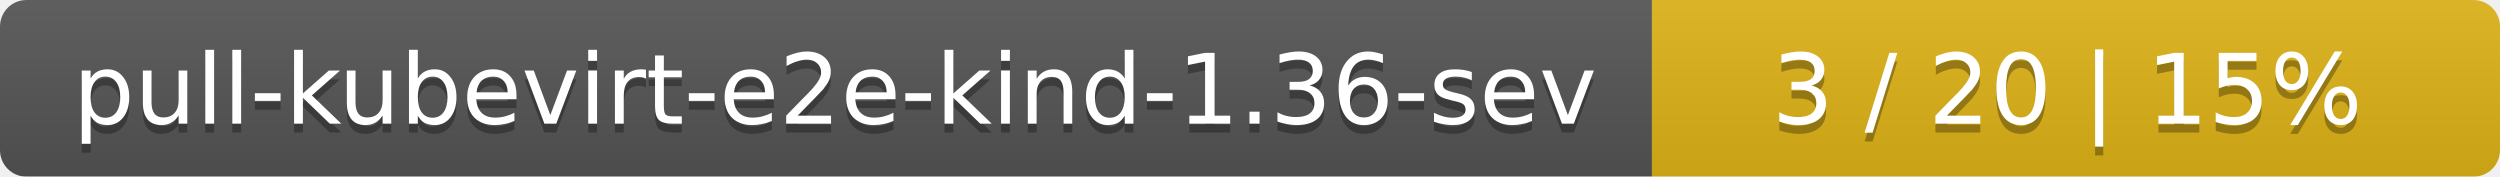
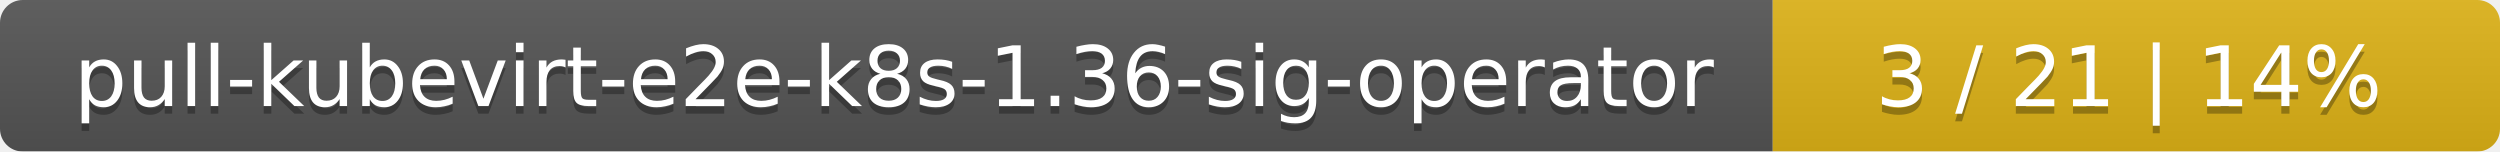
- <svg xmlns="http://www.w3.org/2000/svg" width="283" height="20">
+ <svg xmlns="http://www.w3.org/2000/svg" width="330" height="20">
  <linearGradient id="smooth" x2="0" y2="100%">
    <stop offset="0" stop-color="#bbb" stop-opacity=".1" />
    <stop offset="1" stop-opacity=".1" />
  </linearGradient>
  <mask id="round">
-     <rect width="283" height="20" rx="3" fill="#fff" />
+     <rect width="330" height="20" rx="3" fill="#fff" />
  </mask>
  <g mask="url(#round)">
-     <rect width="187" height="20" fill="#555" />
-     <rect x="187" width="96" height="20" fill="#dfb317" />
-     <rect width="283" height="20" fill="url(#smooth)" />
+     <rect width="234" height="20" fill="#555" />
+     <rect x="234" width="96" height="20" fill="#dfb317" />
+     <rect width="330" height="20" fill="url(#smooth)" />
  </g>
  <g fill="#fff" text-anchor="middle" font-family="DejaVu Sans,Verdana,Geneva,sans-serif" font-size="11">
-     <text x="94.5" y="15" fill="#010101" fill-opacity=".3">pull-kubevirt-e2e-kind-1.36-sev</text>
-     <text x="94.5" y="14">pull-kubevirt-e2e-kind-1.36-sev</text>
-     <text x="234" y="15" fill="#010101" fill-opacity=".3">3 / 20    |    15%</text>
-     <text x="234" y="14">3 / 20    |    15%</text>
+     <text x="118" y="15" fill="#010101" fill-opacity=".3">pull-kubevirt-e2e-k8s-1.36-sig-operator</text>
+     <text x="118" y="14">pull-kubevirt-e2e-k8s-1.36-sig-operator</text>
+     <text x="281" y="15" fill="#010101" fill-opacity=".3">3 / 21    |    14%</text>
+     <text x="281" y="14">3 / 21    |    14%</text>
  </g>
</svg>
